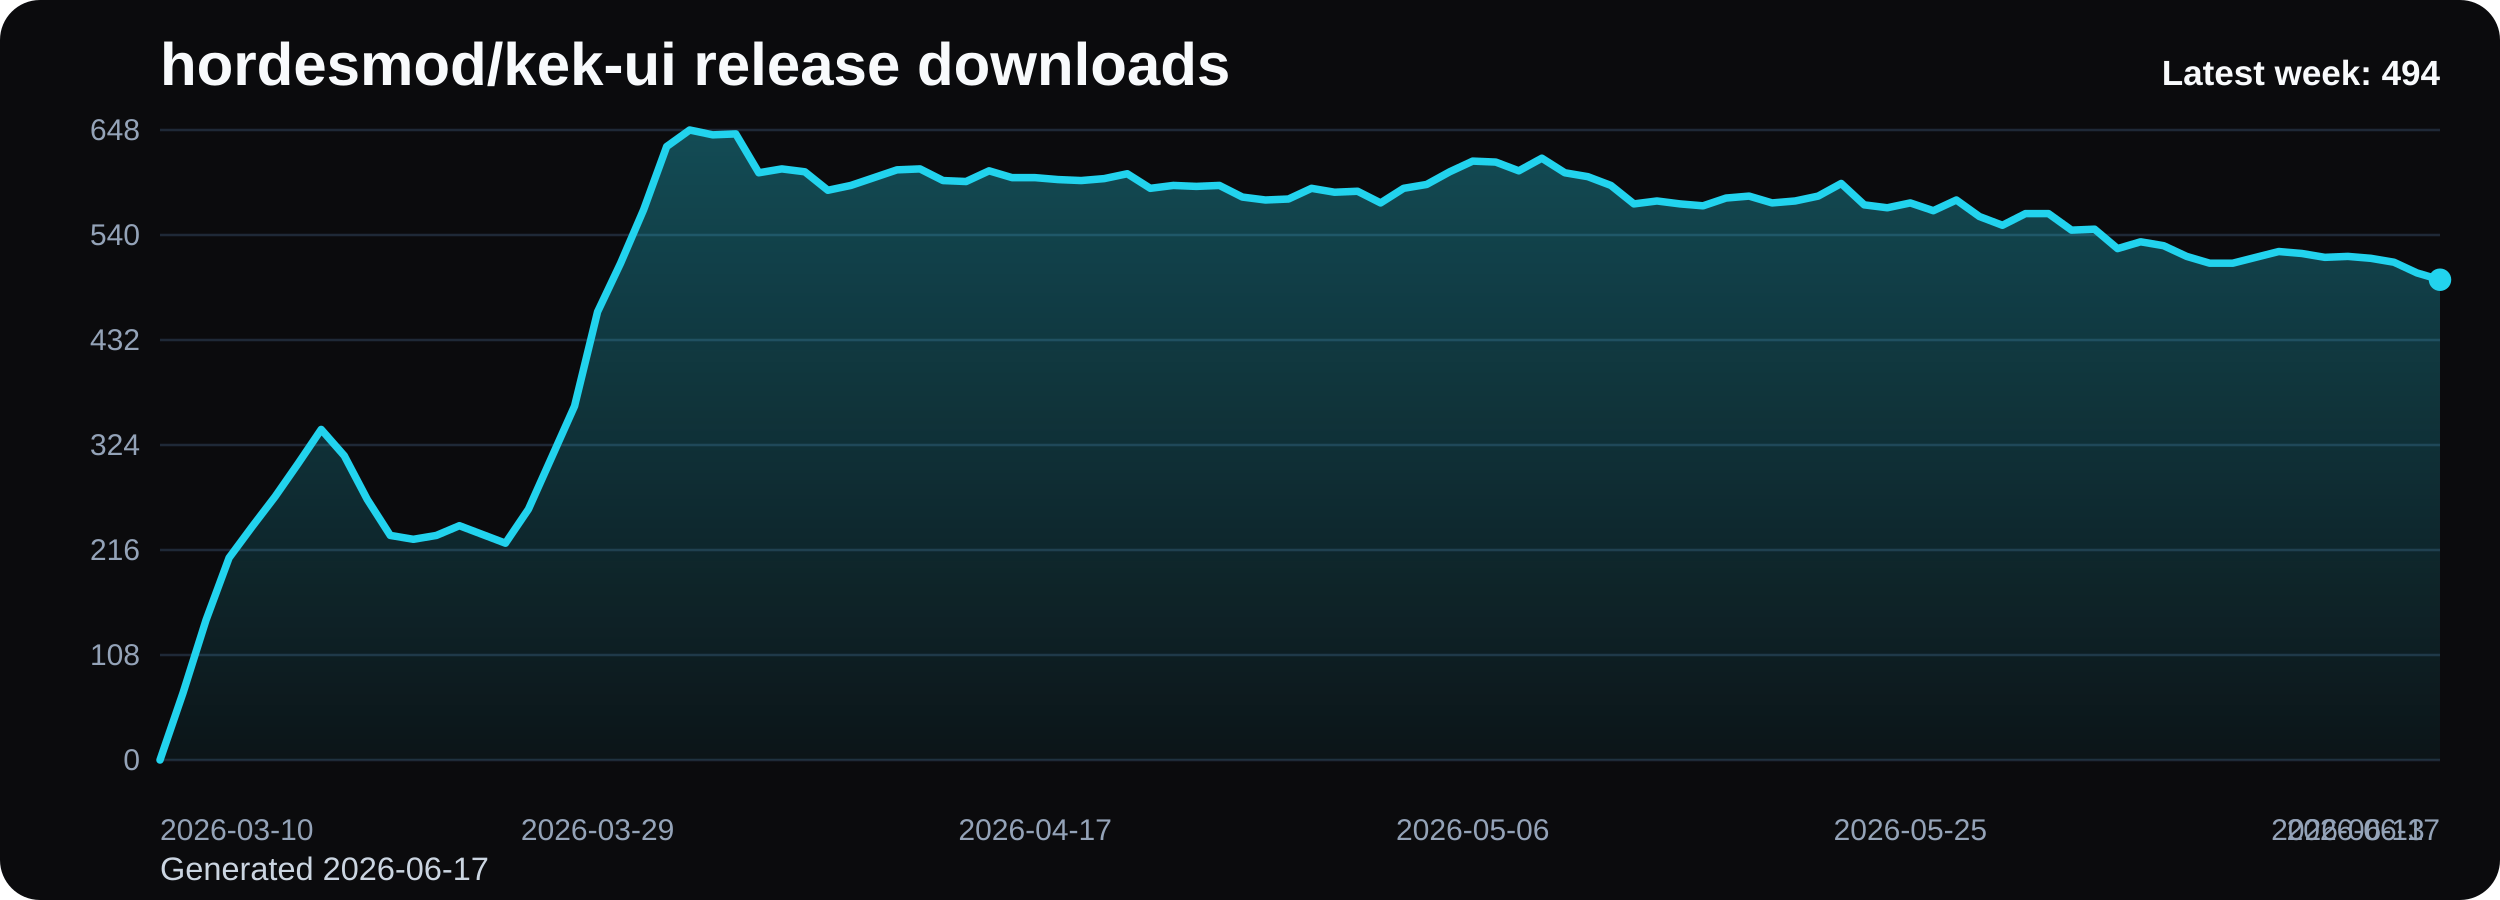
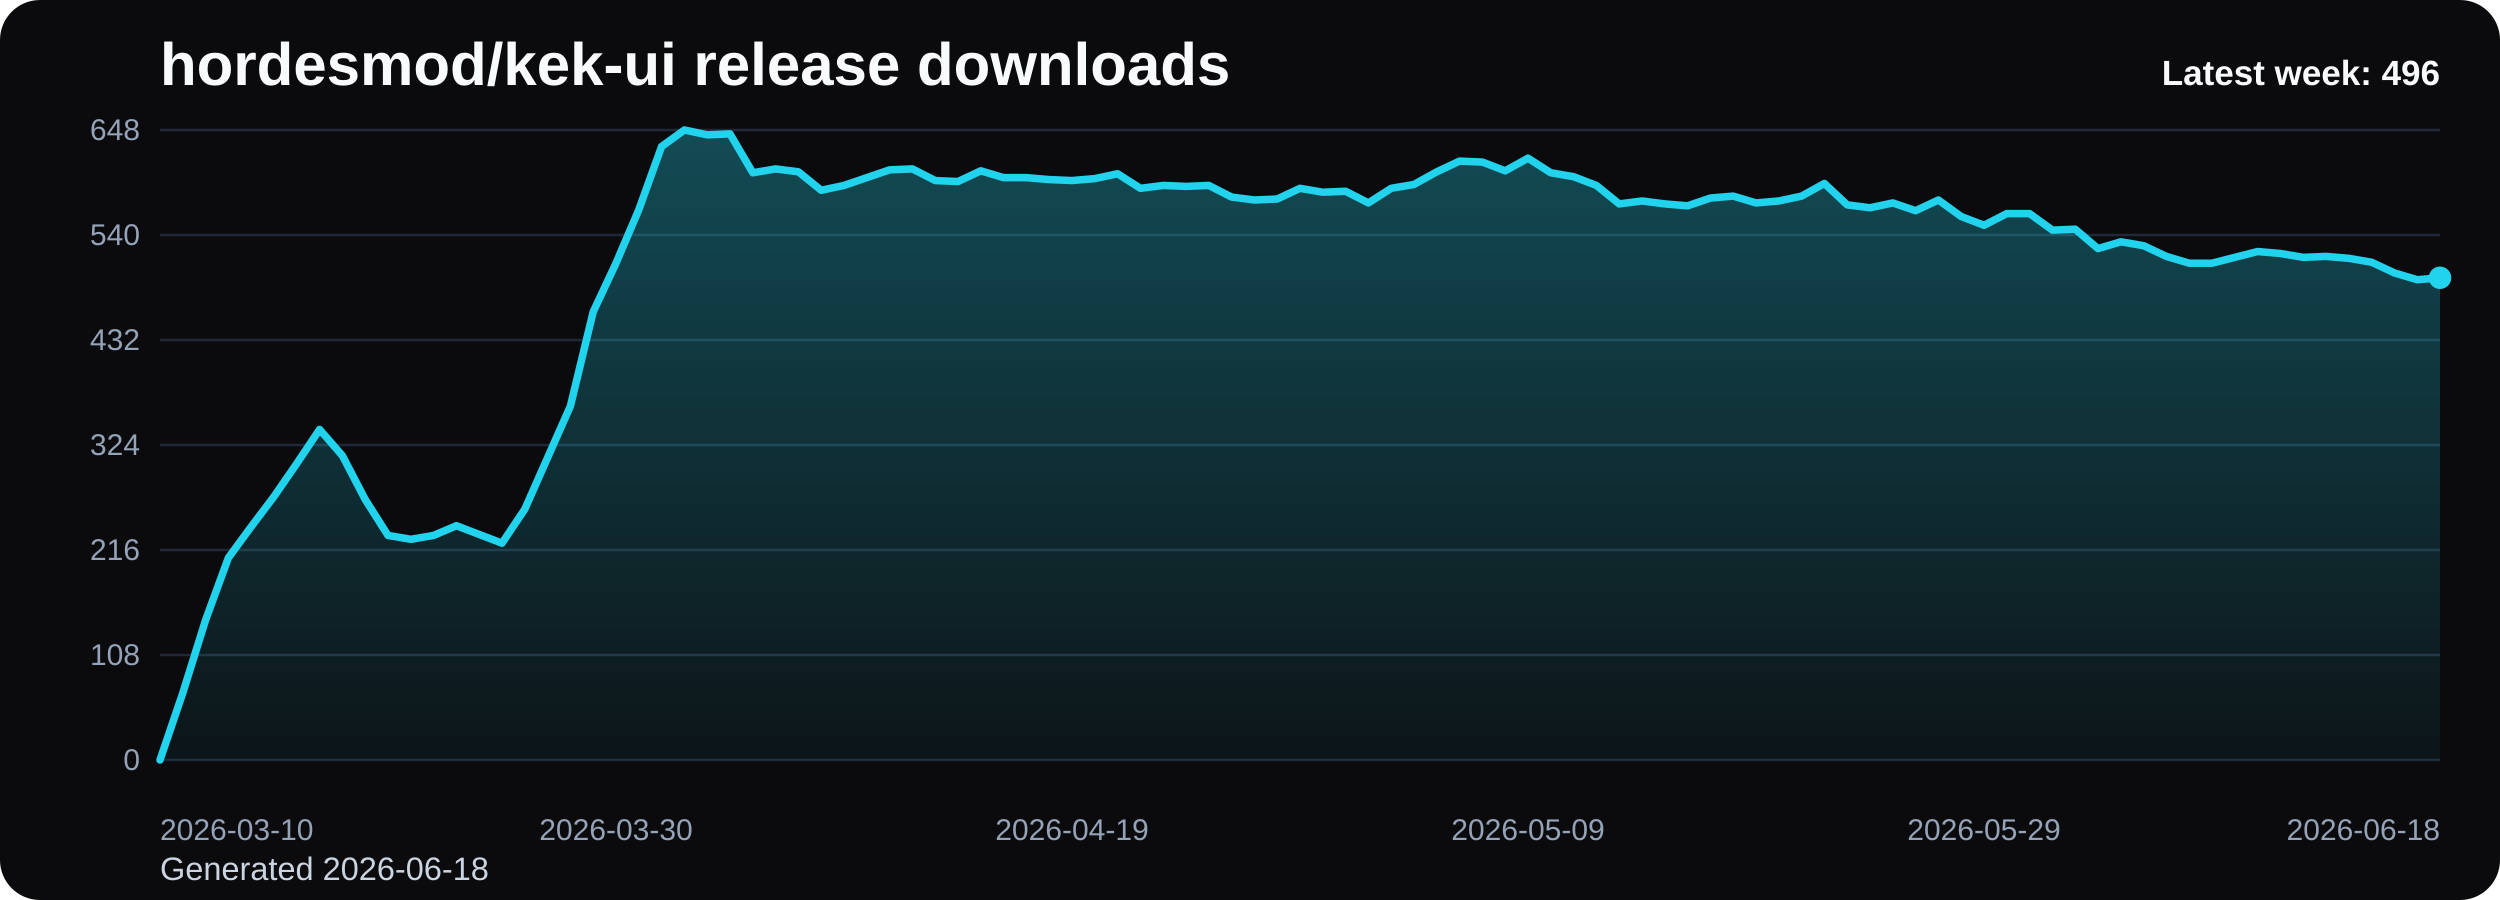
<svg xmlns="http://www.w3.org/2000/svg" viewBox="0 0 1000 360" role="img" aria-label="hordesmod/kek-ui release downloads chart">
  <defs>
    <linearGradient id="fill-weekly-black" x1="0" y1="0" x2="0" y2="1">
      <stop offset="0%" stop-color="#22d3ee" stop-opacity="0.32" />
      <stop offset="100%" stop-color="#22d3ee" stop-opacity="0.05" />
    </linearGradient>
    <style>
      .bg { fill: #0b0b0d; }
      .title { font: 700 24px Arial, sans-serif; fill: #f8fafc; }
      .sub { font: 400 13px Arial, sans-serif; fill: #cbd5e1; }
      .grid { stroke: #1f2937; stroke-width: 1; }
      .axis { font: 400 12px Arial, sans-serif; fill: #94a3b8; }
      .line { fill: none; stroke: #22d3ee; stroke-width: 3; stroke-linecap: round; stroke-linejoin: round; }
      .dot { fill: #22d3ee; }
      .value { font: 600 11px Arial, sans-serif; fill: #cbd5e1; }
      .latest { font: 700 14px Arial, sans-serif; fill: #f8fafc; }
    </style>
  </defs>
  <rect class="bg" x="0" y="0" width="1000" height="360" rx="16" />
  <text class="title" x="64" y="34">hordesmod/kek-ui release downloads</text>
-   <text class="sub" x="64" y="352">Generated 2026-06-17</text>
+   <text class="sub" x="64" y="352">Generated 2026-06-18</text>
  <line x1="64" y1="52.00" x2="976" y2="52.00" class="grid" />
  <text x="56" y="56.00" text-anchor="end" class="axis">648</text>
  <line x1="64" y1="94.00" x2="976" y2="94.00" class="grid" />
  <text x="56" y="98.00" text-anchor="end" class="axis">540</text>
  <line x1="64" y1="136.00" x2="976" y2="136.00" class="grid" />
  <text x="56" y="140.00" text-anchor="end" class="axis">432</text>
  <line x1="64" y1="178.00" x2="976" y2="178.00" class="grid" />
  <text x="56" y="182.00" text-anchor="end" class="axis">324</text>
  <line x1="64" y1="220.00" x2="976" y2="220.00" class="grid" />
  <text x="56" y="224.00" text-anchor="end" class="axis">216</text>
  <line x1="64" y1="262.00" x2="976" y2="262.00" class="grid" />
  <text x="56" y="266.00" text-anchor="end" class="axis">108</text>
  <line x1="64" y1="304.00" x2="976" y2="304.00" class="grid" />
  <text x="56" y="308.00" text-anchor="end" class="axis">0</text>
-   <path d="M 64.00 304 L 64.00 304.00 L 73.21 277.17 L 82.42 248.00 L 91.64 223.11 L 100.85 210.67 L 110.06 198.61 L 119.27 185.39 L 128.48 171.78 L 137.70 182.28 L 146.91 199.78 L 156.12 214.17 L 165.33 215.72 L 174.55 214.17 L 183.76 210.28 L 192.97 213.78 L 202.18 217.28 L 211.39 203.67 L 220.61 183.06 L 229.82 162.44 L 239.03 124.72 L 248.24 105.28 L 257.45 83.89 L 266.67 58.61 L 275.88 52.00 L 285.09 53.94 L 294.30 53.56 L 303.52 69.11 L 312.73 67.56 L 321.94 68.72 L 331.15 76.11 L 340.36 74.17 L 349.58 71.06 L 358.79 67.94 L 368.00 67.56 L 377.21 72.22 L 386.42 72.61 L 395.64 68.33 L 404.85 71.06 L 414.06 71.06 L 423.27 71.83 L 432.48 72.22 L 441.70 71.44 L 450.91 69.50 L 460.12 75.33 L 469.33 74.17 L 478.55 74.56 L 487.76 74.17 L 496.97 78.83 L 506.18 80.00 L 515.39 79.61 L 524.61 75.33 L 533.82 76.89 L 543.03 76.50 L 552.24 81.17 L 561.45 75.33 L 570.67 73.78 L 579.88 68.72 L 589.09 64.44 L 598.30 64.83 L 607.52 68.33 L 616.73 63.28 L 625.94 69.11 L 635.15 70.67 L 644.36 74.17 L 653.58 81.56 L 662.79 80.39 L 672.00 81.56 L 681.21 82.33 L 690.42 79.22 L 699.64 78.44 L 708.85 81.17 L 718.06 80.39 L 727.27 78.44 L 736.48 73.39 L 745.70 81.94 L 754.91 83.11 L 764.12 81.17 L 773.33 84.28 L 782.55 80.00 L 791.76 86.61 L 800.97 90.11 L 810.18 85.44 L 819.39 85.44 L 828.61 92.06 L 837.82 91.67 L 847.03 99.44 L 856.24 96.72 L 865.45 98.28 L 874.67 102.56 L 883.88 105.28 L 893.09 105.28 L 902.30 102.94 L 911.52 100.61 L 920.73 101.39 L 929.94 102.94 L 939.15 102.56 L 948.36 103.33 L 957.58 104.89 L 966.79 109.17 L 976.00 111.89 L 976.00 304 Z" fill="url(#fill-weekly-black)" />
-   <polyline class="line" points="64.00,304.00 73.21,277.17 82.42,248.00 91.64,223.11 100.85,210.67 110.06,198.61 119.27,185.39 128.48,171.78 137.70,182.28 146.91,199.78 156.12,214.17 165.33,215.72 174.55,214.17 183.76,210.28 192.97,213.78 202.18,217.28 211.39,203.67 220.61,183.06 229.82,162.44 239.03,124.72 248.24,105.28 257.45,83.89 266.67,58.61 275.88,52.00 285.09,53.94 294.30,53.56 303.52,69.11 312.73,67.56 321.94,68.72 331.15,76.11 340.36,74.17 349.58,71.06 358.79,67.94 368.00,67.56 377.21,72.22 386.42,72.61 395.64,68.33 404.85,71.06 414.06,71.06 423.27,71.83 432.48,72.22 441.70,71.44 450.91,69.50 460.12,75.33 469.33,74.17 478.55,74.56 487.76,74.17 496.97,78.83 506.18,80.00 515.39,79.61 524.61,75.33 533.82,76.89 543.03,76.50 552.24,81.17 561.45,75.33 570.67,73.78 579.88,68.72 589.09,64.44 598.30,64.83 607.52,68.33 616.73,63.28 625.94,69.11 635.15,70.67 644.36,74.17 653.58,81.56 662.79,80.39 672.00,81.56 681.21,82.33 690.42,79.22 699.64,78.44 708.85,81.17 718.06,80.39 727.27,78.44 736.48,73.39 745.70,81.94 754.91,83.11 764.12,81.17 773.33,84.28 782.55,80.00 791.76,86.61 800.97,90.11 810.18,85.44 819.39,85.44 828.61,92.06 837.82,91.67 847.03,99.44 856.24,96.72 865.45,98.28 874.67,102.56 883.88,105.28 893.09,105.28 902.30,102.94 911.52,100.61 920.73,101.39 929.94,102.94 939.15,102.56 948.36,103.33 957.58,104.89 966.79,109.17 976.00,111.89" />
-   <circle class="dot" cx="976.00" cy="111.89" r="4.5" />
+   <path d="M 64.00 304 L 64.00 304.00 L 73.12 277.17 L 82.24 248.00 L 91.36 223.11 L 100.48 210.67 L 109.60 198.61 L 118.72 185.39 L 127.84 171.78 L 136.96 182.28 L 146.08 199.78 L 155.20 214.17 L 164.32 215.72 L 173.44 214.17 L 182.56 210.28 L 191.68 213.78 L 200.80 217.28 L 209.92 203.67 L 219.04 183.06 L 228.16 162.44 L 237.28 124.72 L 246.40 105.28 L 255.52 83.89 L 264.64 58.61 L 273.76 52.00 L 282.88 53.94 L 292.00 53.56 L 301.12 69.11 L 310.24 67.56 L 319.36 68.72 L 328.48 76.11 L 337.60 74.17 L 346.72 71.06 L 355.84 67.94 L 364.96 67.56 L 374.08 72.22 L 383.20 72.61 L 392.32 68.33 L 401.44 71.06 L 410.56 71.06 L 419.68 71.83 L 428.80 72.22 L 437.92 71.44 L 447.04 69.50 L 456.16 75.33 L 465.28 74.17 L 474.40 74.56 L 483.52 74.17 L 492.64 78.83 L 501.76 80.00 L 510.88 79.61 L 520.00 75.33 L 529.12 76.89 L 538.24 76.50 L 547.36 81.17 L 556.48 75.33 L 565.60 73.78 L 574.72 68.72 L 583.84 64.44 L 592.96 64.83 L 602.08 68.33 L 611.20 63.28 L 620.32 69.11 L 629.44 70.67 L 638.56 74.17 L 647.68 81.56 L 656.80 80.39 L 665.92 81.56 L 675.04 82.33 L 684.16 79.22 L 693.28 78.44 L 702.40 81.17 L 711.52 80.39 L 720.64 78.44 L 729.76 73.39 L 738.88 81.94 L 748.00 83.11 L 757.12 81.17 L 766.24 84.28 L 775.36 80.00 L 784.48 86.61 L 793.60 90.11 L 802.72 85.44 L 811.84 85.44 L 820.96 92.06 L 830.08 91.67 L 839.20 99.44 L 848.32 96.72 L 857.44 98.28 L 866.56 102.56 L 875.68 105.28 L 884.80 105.28 L 893.92 102.94 L 903.04 100.61 L 912.16 101.39 L 921.28 102.94 L 930.40 102.56 L 939.52 103.33 L 948.64 104.89 L 957.76 109.17 L 966.88 111.89 L 976.00 111.11 L 976.00 304 Z" fill="url(#fill-weekly-black)" />
+   <polyline class="line" points="64.00,304.00 73.12,277.17 82.24,248.00 91.36,223.11 100.48,210.67 109.60,198.61 118.72,185.39 127.84,171.78 136.96,182.28 146.08,199.78 155.20,214.17 164.32,215.72 173.44,214.17 182.56,210.28 191.68,213.78 200.80,217.28 209.92,203.67 219.04,183.06 228.16,162.44 237.28,124.72 246.40,105.28 255.52,83.89 264.64,58.61 273.76,52.00 282.88,53.94 292.00,53.56 301.12,69.11 310.24,67.56 319.36,68.72 328.48,76.11 337.60,74.17 346.72,71.06 355.84,67.94 364.96,67.56 374.08,72.22 383.20,72.61 392.32,68.33 401.44,71.06 410.56,71.06 419.68,71.83 428.80,72.22 437.92,71.44 447.04,69.50 456.16,75.33 465.28,74.17 474.40,74.56 483.52,74.17 492.64,78.83 501.76,80.00 510.88,79.61 520.00,75.33 529.12,76.89 538.24,76.50 547.36,81.17 556.48,75.33 565.60,73.78 574.72,68.72 583.84,64.44 592.96,64.83 602.08,68.33 611.20,63.28 620.32,69.11 629.44,70.67 638.56,74.17 647.68,81.56 656.80,80.39 665.92,81.56 675.04,82.33 684.16,79.22 693.28,78.44 702.40,81.17 711.52,80.39 720.64,78.44 729.76,73.39 738.88,81.94 748.00,83.11 757.12,81.17 766.24,84.28 775.36,80.00 784.48,86.61 793.60,90.11 802.72,85.44 811.84,85.44 820.96,92.06 830.08,91.67 839.20,99.44 848.32,96.72 857.44,98.28 866.56,102.56 875.68,105.28 884.80,105.28 893.92,102.94 903.04,100.61 912.16,101.39 921.28,102.94 930.40,102.56 939.52,103.33 948.64,104.89 957.76,109.17 966.88,111.89 976.00,111.11" />
+   <circle class="dot" cx="976.00" cy="111.11" r="4.5" />
  <text class="axis" x="64.00" y="336" text-anchor="start">2026-03-10</text>
-   <text class="axis" x="239.03" y="336" text-anchor="middle">2026-03-29</text>
-   <text class="axis" x="414.06" y="336" text-anchor="middle">2026-04-17</text>
-   <text class="axis" x="589.09" y="336" text-anchor="middle">2026-05-06</text>
-   <text class="axis" x="764.12" y="336" text-anchor="middle">2026-05-25</text>
-   <text class="axis" x="939.15" y="336" text-anchor="middle">2026-06-13</text>
-   <text class="axis" x="976.00" y="336" text-anchor="end">2026-06-17</text>
-   <text class="latest" x="976" y="34" text-anchor="end">Latest week: 494</text>
+   <text class="axis" x="246.40" y="336" text-anchor="middle">2026-03-30</text>
+   <text class="axis" x="428.80" y="336" text-anchor="middle">2026-04-19</text>
+   <text class="axis" x="611.20" y="336" text-anchor="middle">2026-05-09</text>
+   <text class="axis" x="793.60" y="336" text-anchor="middle">2026-05-29</text>
+   <text class="axis" x="976.00" y="336" text-anchor="end">2026-06-18</text>
+   <text class="latest" x="976" y="34" text-anchor="end">Latest week: 496</text>
</svg>
